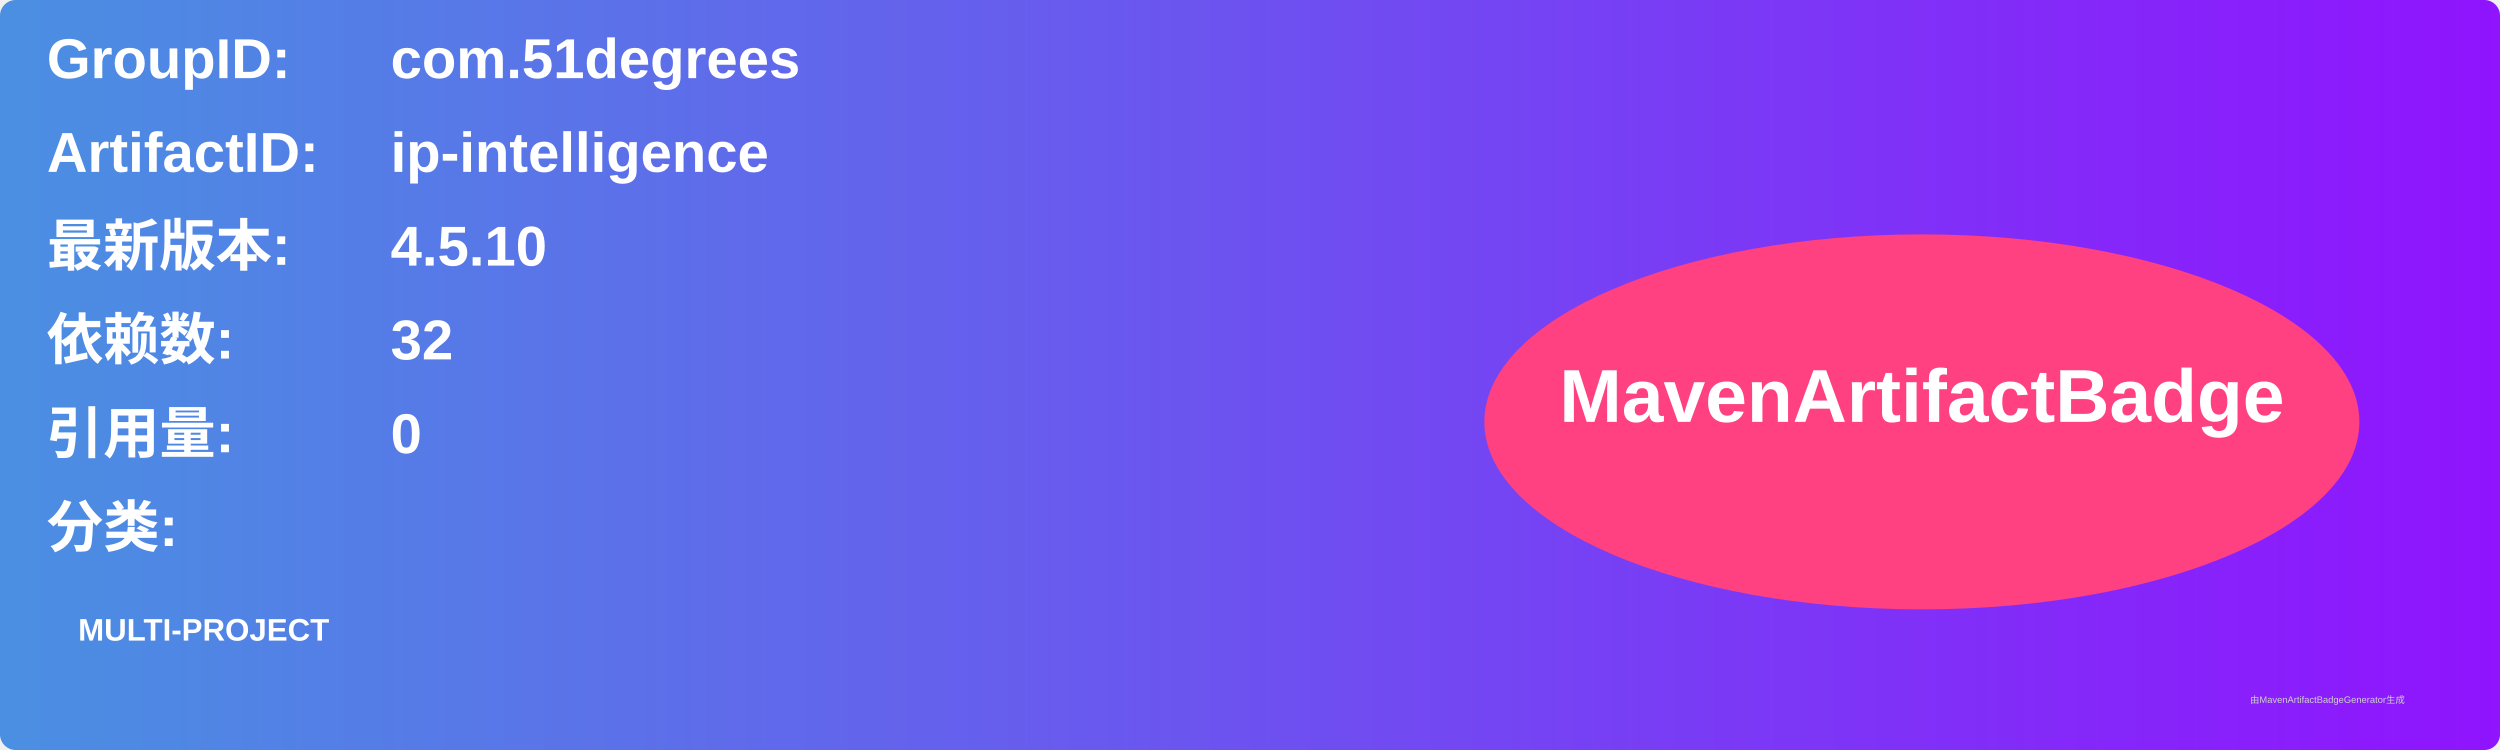
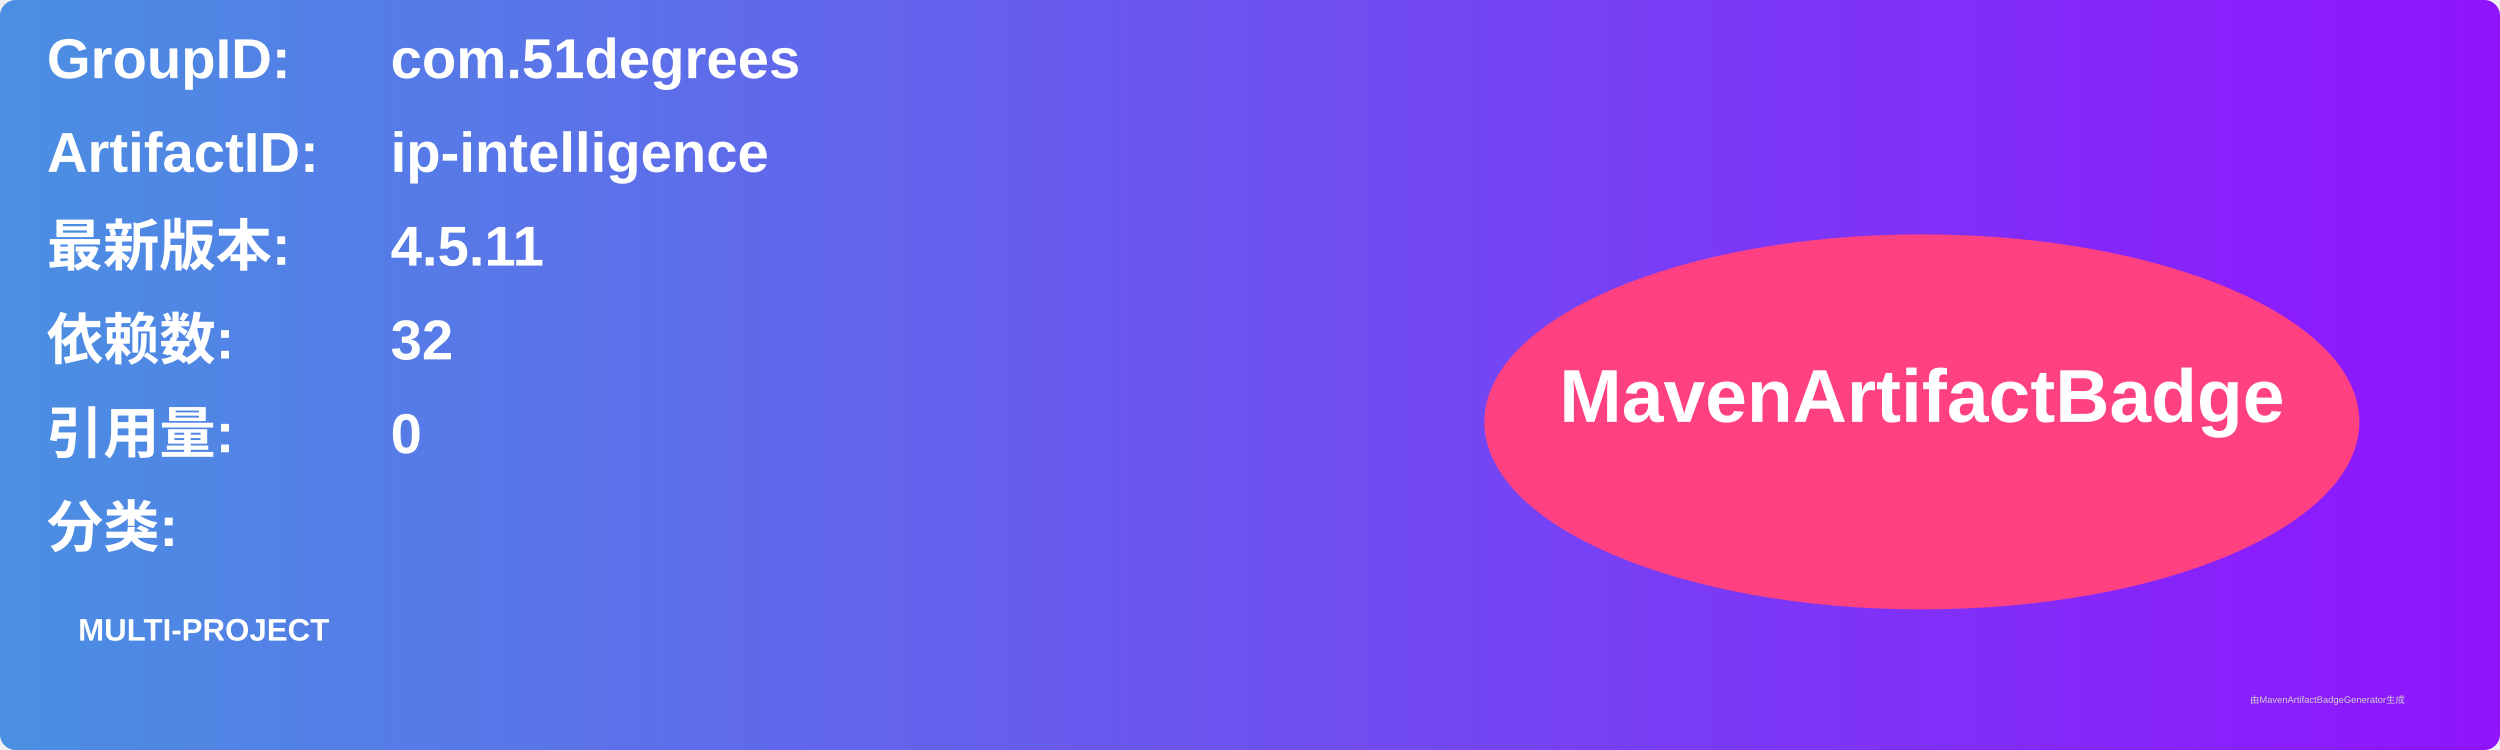
<svg xmlns="http://www.w3.org/2000/svg" width="800" height="240" viewBox="0 0 800 240">
  <linearGradient id="grad" x1="0%" y1="0%" x2="100%" y2="0%">
    <stop offset="0%" stop-color="#4a90e2" />
    <stop offset="100%" stop-color="#9013fe" />
  </linearGradient>
  <rect width="100%" height="100%" rx="5" ry="5" fill="url(#grad)" />
  <g transform="translate(15, 15)">
    <text x="0" y="10" font-family="Arial" font-size="18" fill="white" font-weight="bold" width="260">GroupID:</text>
    <text x="110" y="10" font-family="Arial" font-size="18" fill="white" font-weight="bold" width="460">com.51degrees</text>
    <text x="0" y="40" font-family="Arial" font-size="18" fill="white" font-weight="bold" width="260">ArtifactID:</text>
    <text x="110" y="40" font-family="Arial" font-size="18" fill="white" font-weight="bold" width="460">ip-intelligence</text>
    <text x="0" y="70" font-family="Arial" font-size="18" fill="white" font-weight="bold">最新版本:</text>
    <text x="110" y="70" font-family="Arial" font-size="18" fill="white" font-weight="bold">
-       <tspan font-weight="bold">4.5.10</tspan>
+       <tspan font-weight="bold">4.5.11</tspan>
    </text>
    <text x="0" y="100" font-family="Arial" font-size="18" fill="white" font-weight="bold">依赖数: </text>
    <text x="110" y="100" font-family="Arial" font-size="18" fill="white">
      <tspan font-weight="bold">32</tspan>
    </text>
    <text x="0" y="130" font-family="Arial" font-size="18" fill="white" font-weight="bold">引用量: </text>
    <text x="110" y="130" font-family="Arial" font-size="18" fill="white">
      <tspan font-weight="bold">0</tspan>
    </text>
    <text x="0" y="160" font-family="Arial" font-size="18" fill="white" font-weight="bold">分类:</text>
    <text x="10" y="190" font-family="Arial" font-size="10" fill="white">
      <tspan font-weight="bold">MULTI-PROJECT</tspan>
    </text>
    <ellipse cx="600" cy="120" rx="140" ry="60" fill="#ff4081" />
    <text x="600" y="120" text-anchor="middle" font-family="Arial" font-size="24" fill="white" font-weight="bold">MavenArtifactBadge</text>
  </g>
  <text x="720" y="225" font-family="Arial" font-size="3" fill="#d0d0d0">由MavenArtifactBadgeGenerator生成</text>
</svg>
